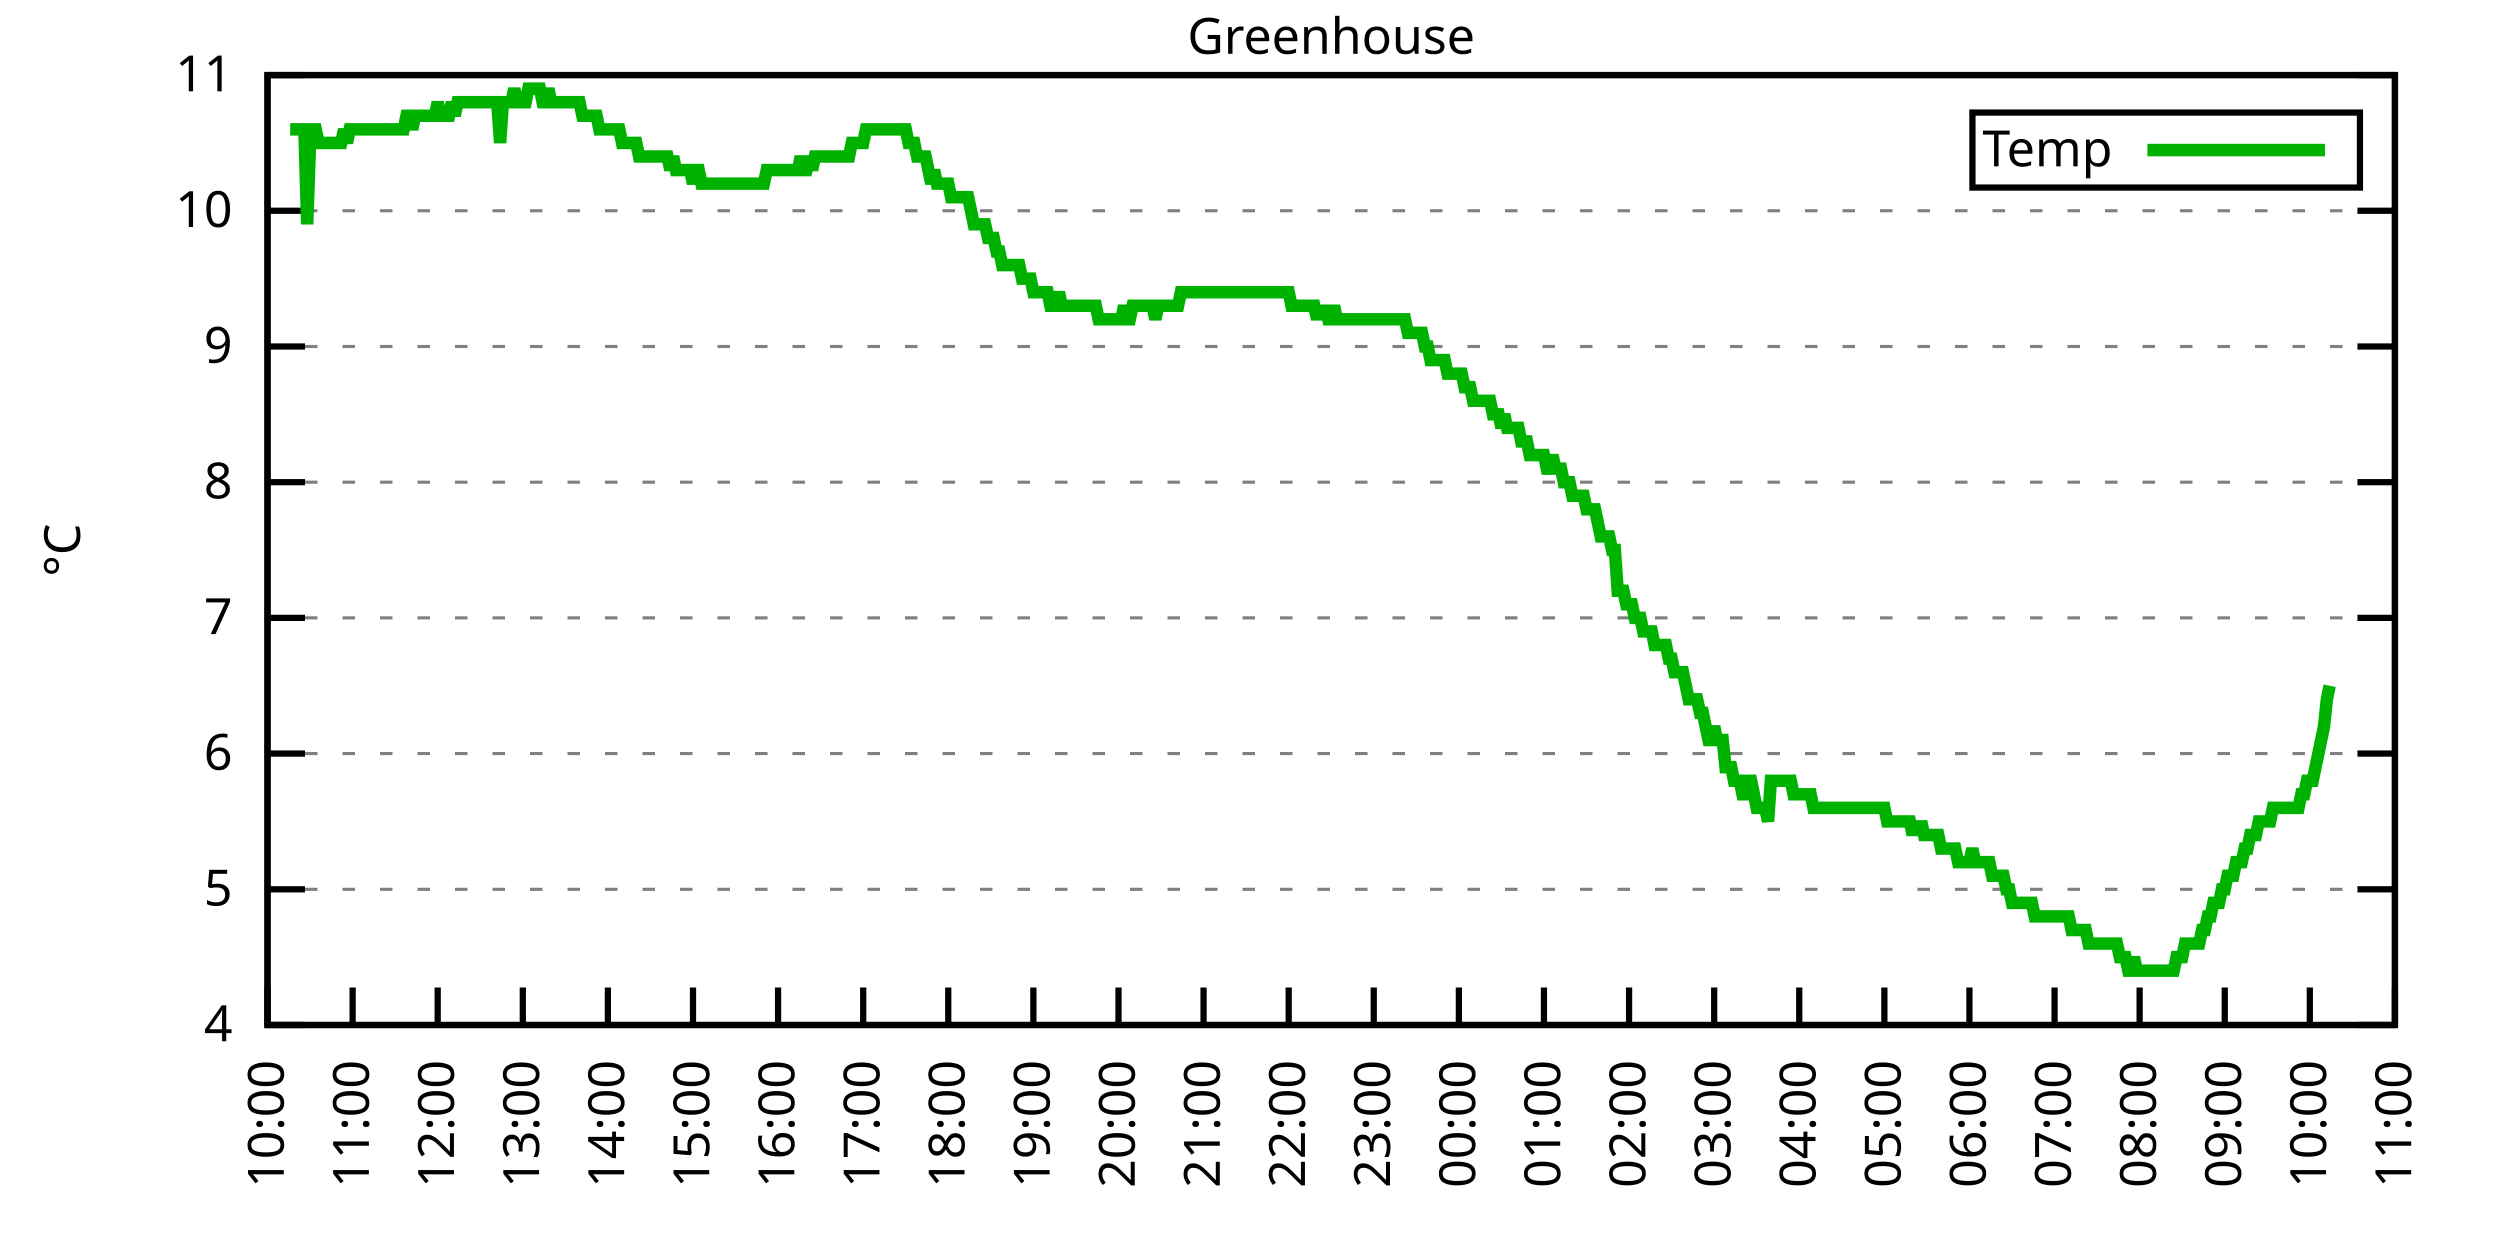
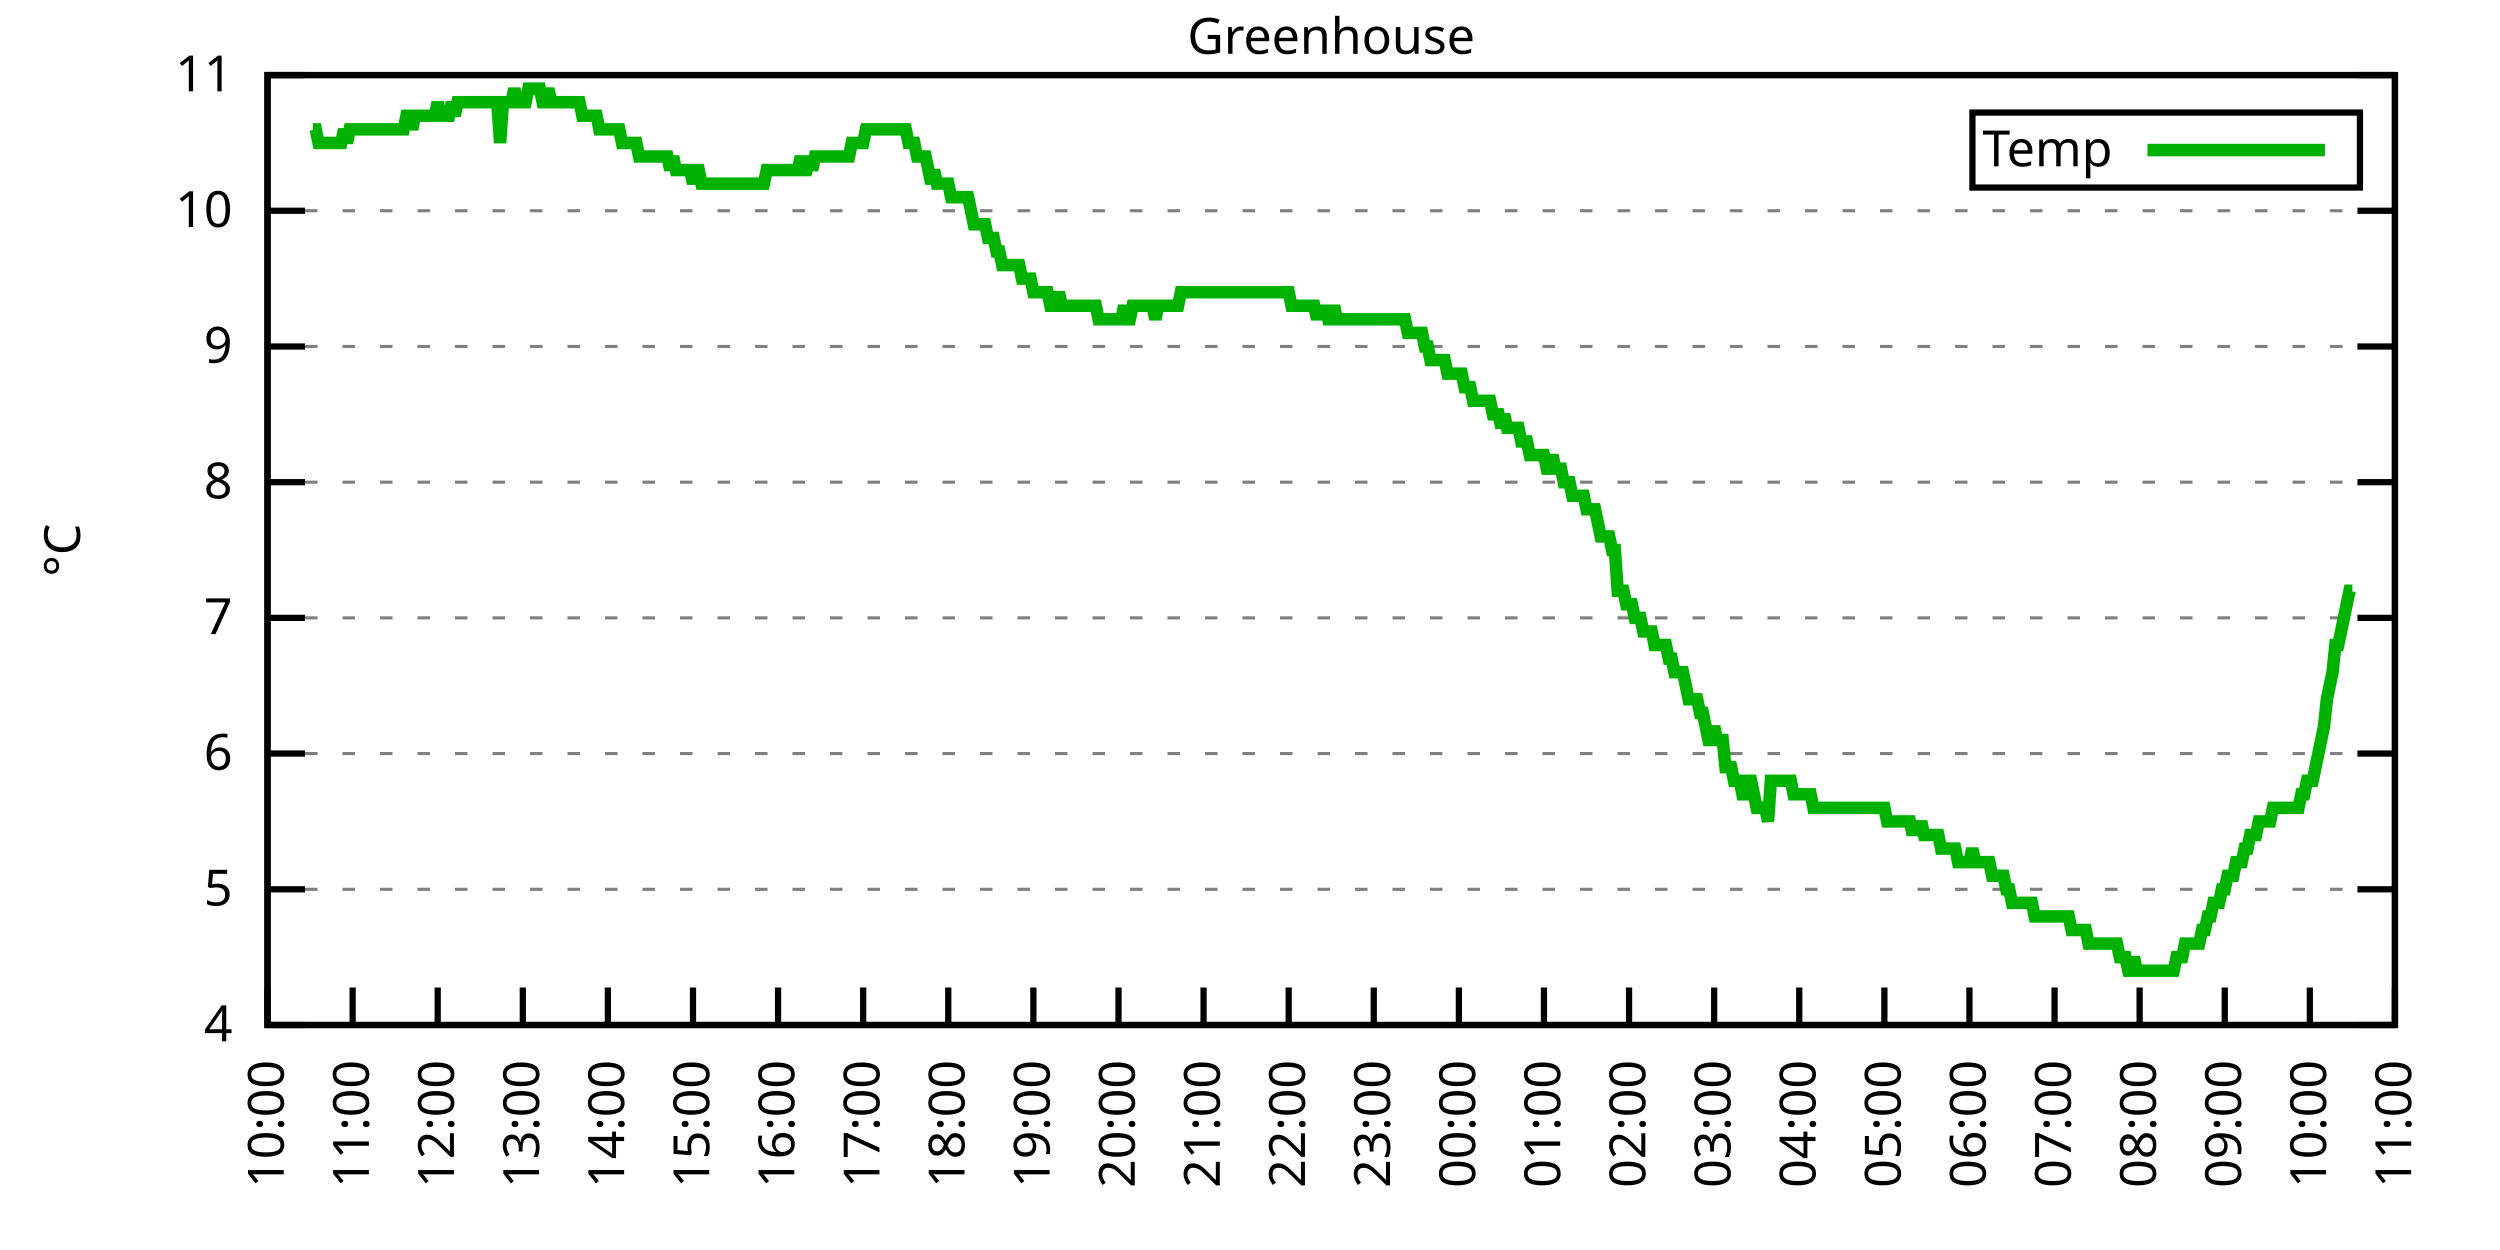
<svg xmlns="http://www.w3.org/2000/svg" xmlns:xlink="http://www.w3.org/1999/xlink" width="400" height="200" viewBox="0 0 400 200">
  <g id="gnuplot_canvas">
    <rect x="0" y="0" width="400" height="200" fill="none" />
    <defs>
      <circle id="gpDot" r="0.5" stroke-width="0.5" stroke="currentColor" />
      <path id="gpPt0" stroke-width="0.333" stroke="currentColor" d="M-1,0 h2 M0,-1 v2" />
      <path id="gpPt1" stroke-width="0.333" stroke="currentColor" d="M-1,-1 L1,1 M1,-1 L-1,1" />
      <path id="gpPt2" stroke-width="0.333" stroke="currentColor" d="M-1,0 L1,0 M0,-1 L0,1 M-1,-1 L1,1 M-1,1 L1,-1" />
      <rect id="gpPt3" stroke-width="0.333" stroke="currentColor" x="-1" y="-1" width="2" height="2" />
      <rect id="gpPt4" stroke-width="0.333" stroke="currentColor" fill="currentColor" x="-1" y="-1" width="2" height="2" />
      <circle id="gpPt5" stroke-width="0.333" stroke="currentColor" cx="0" cy="0" r="1" />
      <use xlink:href="#gpPt5" id="gpPt6" fill="currentColor" stroke="none" />
      <path id="gpPt7" stroke-width="0.333" stroke="currentColor" d="M0,-1.33 L-1.33,0.67 L1.33,0.67 z" />
      <use xlink:href="#gpPt7" id="gpPt8" fill="currentColor" stroke="none" />
      <use xlink:href="#gpPt7" id="gpPt9" stroke="currentColor" transform="rotate(180)" />
      <use xlink:href="#gpPt9" id="gpPt10" fill="currentColor" stroke="none" />
      <use xlink:href="#gpPt3" id="gpPt11" stroke="currentColor" transform="rotate(45)" />
      <use xlink:href="#gpPt11" id="gpPt12" fill="currentColor" stroke="none" />
      <path id="gpPt13" stroke-width="0.333" stroke="currentColor" d="M0,1.330 L1.265,0.411 L0.782,-1.067 L-0.782,-1.076 L-1.265,0.411 z" />
      <use xlink:href="#gpPt13" id="gpPt14" fill="currentColor" stroke="none" />
      <filter id="textbox" filterUnits="objectBoundingBox" x="0" y="0" height="1" width="1">
        <feFlood flood-color="white" flood-opacity="1" result="bgnd" />
        <feComposite in="SourceGraphic" in2="bgnd" operator="atop" />
      </filter>
      <filter id="greybox" filterUnits="objectBoundingBox" x="0" y="0" height="1" width="1">
        <feFlood flood-color="lightgrey" flood-opacity="1" result="grey" />
        <feComposite in="SourceGraphic" in2="grey" operator="atop" />
      </filter>
    </defs>
    <g fill="none" color="white" stroke="currentColor" stroke-width="1.00" stroke-linecap="butt" stroke-linejoin="miter">
</g>
    <g fill="none" color="black" stroke="currentColor" stroke-width="1.00" stroke-linecap="butt" stroke-linejoin="miter">
      <g stroke="none" shape-rendering="crispEdges">
        <polygon fill="rgb(255, 255, 255)" points="42.80,164.00 383.18,164.00 383.18,12.02 42.80,12.02 " />
      </g>
    </g>
    <g fill="none" color="black" stroke="currentColor" stroke-width="1.00" stroke-linecap="butt" stroke-linejoin="miter">
</g>
    <g fill="none" color="black" stroke="black" stroke-width="0.50" stroke-linecap="butt" stroke-linejoin="miter">
</g>
    <g fill="none" color="gray" stroke="currentColor" stroke-width="0.50" stroke-linecap="butt" stroke-linejoin="miter">
      <path stroke="gray" stroke-dasharray="2,4" class="gridline" d="M42.80,164.00 L383.19,164.00  " />
    </g>
    <g fill="none" color="gray" stroke="gray" stroke-width="1.00" stroke-linecap="butt" stroke-linejoin="miter">
</g>
    <g fill="none" color="black" stroke="currentColor" stroke-width="1.00" stroke-linecap="butt" stroke-linejoin="miter">
      <path stroke="black" d="M42.80,164.00 L48.80,164.00 M383.19,164.00 L377.19,164.00  " />
      <g transform="translate(37.20,166.60)" stroke="none" fill="black" font-family="Sans" font-size="8.00" text-anchor="end">
        <text>
          <tspan font-family="Sans"> 4</tspan>
        </text>
      </g>
    </g>
    <g fill="none" color="black" stroke="currentColor" stroke-width="1.00" stroke-linecap="butt" stroke-linejoin="miter">
</g>
    <g fill="none" color="black" stroke="black" stroke-width="0.50" stroke-linecap="butt" stroke-linejoin="miter">
</g>
    <g fill="none" color="gray" stroke="currentColor" stroke-width="0.50" stroke-linecap="butt" stroke-linejoin="miter">
      <path stroke="gray" stroke-dasharray="2,4" class="gridline" d="M42.80,142.29 L383.19,142.29  " />
    </g>
    <g fill="none" color="gray" stroke="gray" stroke-width="1.00" stroke-linecap="butt" stroke-linejoin="miter">
</g>
    <g fill="none" color="black" stroke="currentColor" stroke-width="1.00" stroke-linecap="butt" stroke-linejoin="miter">
      <path stroke="black" d="M42.80,142.29 L48.80,142.29 M383.19,142.29 L377.19,142.29  " />
      <g transform="translate(37.20,144.89)" stroke="none" fill="black" font-family="Sans" font-size="8.00" text-anchor="end">
        <text>
          <tspan font-family="Sans"> 5</tspan>
        </text>
      </g>
    </g>
    <g fill="none" color="black" stroke="currentColor" stroke-width="1.00" stroke-linecap="butt" stroke-linejoin="miter">
</g>
    <g fill="none" color="black" stroke="black" stroke-width="0.50" stroke-linecap="butt" stroke-linejoin="miter">
</g>
    <g fill="none" color="gray" stroke="currentColor" stroke-width="0.50" stroke-linecap="butt" stroke-linejoin="miter">
      <path stroke="gray" stroke-dasharray="2,4" class="gridline" d="M42.80,120.57 L383.19,120.57  " />
    </g>
    <g fill="none" color="gray" stroke="gray" stroke-width="1.00" stroke-linecap="butt" stroke-linejoin="miter">
</g>
    <g fill="none" color="black" stroke="currentColor" stroke-width="1.00" stroke-linecap="butt" stroke-linejoin="miter">
      <path stroke="black" d="M42.80,120.57 L48.80,120.57 M383.19,120.57 L377.19,120.57  " />
      <g transform="translate(37.20,123.17)" stroke="none" fill="black" font-family="Sans" font-size="8.00" text-anchor="end">
        <text>
          <tspan font-family="Sans"> 6</tspan>
        </text>
      </g>
    </g>
    <g fill="none" color="black" stroke="currentColor" stroke-width="1.00" stroke-linecap="butt" stroke-linejoin="miter">
</g>
    <g fill="none" color="black" stroke="black" stroke-width="0.50" stroke-linecap="butt" stroke-linejoin="miter">
</g>
    <g fill="none" color="gray" stroke="currentColor" stroke-width="0.50" stroke-linecap="butt" stroke-linejoin="miter">
      <path stroke="gray" stroke-dasharray="2,4" class="gridline" d="M42.80,98.86 L383.19,98.86  " />
    </g>
    <g fill="none" color="gray" stroke="gray" stroke-width="1.00" stroke-linecap="butt" stroke-linejoin="miter">
</g>
    <g fill="none" color="black" stroke="currentColor" stroke-width="1.00" stroke-linecap="butt" stroke-linejoin="miter">
      <path stroke="black" d="M42.80,98.86 L48.80,98.86 M383.19,98.86 L377.19,98.86  " />
      <g transform="translate(37.20,101.46)" stroke="none" fill="black" font-family="Sans" font-size="8.00" text-anchor="end">
        <text>
          <tspan font-family="Sans"> 7</tspan>
        </text>
      </g>
    </g>
    <g fill="none" color="black" stroke="currentColor" stroke-width="1.00" stroke-linecap="butt" stroke-linejoin="miter">
</g>
    <g fill="none" color="black" stroke="black" stroke-width="0.50" stroke-linecap="butt" stroke-linejoin="miter">
</g>
    <g fill="none" color="gray" stroke="currentColor" stroke-width="0.50" stroke-linecap="butt" stroke-linejoin="miter">
      <path stroke="gray" stroke-dasharray="2,4" class="gridline" d="M42.80,77.15 L383.19,77.15  " />
    </g>
    <g fill="none" color="gray" stroke="gray" stroke-width="1.00" stroke-linecap="butt" stroke-linejoin="miter">
</g>
    <g fill="none" color="black" stroke="currentColor" stroke-width="1.00" stroke-linecap="butt" stroke-linejoin="miter">
      <path stroke="black" d="M42.80,77.15 L48.80,77.15 M383.19,77.15 L377.19,77.15  " />
      <g transform="translate(37.20,79.75)" stroke="none" fill="black" font-family="Sans" font-size="8.00" text-anchor="end">
        <text>
          <tspan font-family="Sans"> 8</tspan>
        </text>
      </g>
    </g>
    <g fill="none" color="black" stroke="currentColor" stroke-width="1.00" stroke-linecap="butt" stroke-linejoin="miter">
</g>
    <g fill="none" color="black" stroke="black" stroke-width="0.50" stroke-linecap="butt" stroke-linejoin="miter">
</g>
    <g fill="none" color="gray" stroke="currentColor" stroke-width="0.50" stroke-linecap="butt" stroke-linejoin="miter">
      <path stroke="gray" stroke-dasharray="2,4" class="gridline" d="M42.80,55.44 L383.19,55.44  " />
    </g>
    <g fill="none" color="gray" stroke="gray" stroke-width="1.00" stroke-linecap="butt" stroke-linejoin="miter">
</g>
    <g fill="none" color="black" stroke="currentColor" stroke-width="1.00" stroke-linecap="butt" stroke-linejoin="miter">
      <path stroke="black" d="M42.80,55.44 L48.80,55.44 M383.19,55.44 L377.19,55.44  " />
      <g transform="translate(37.20,58.04)" stroke="none" fill="black" font-family="Sans" font-size="8.00" text-anchor="end">
        <text>
          <tspan font-family="Sans"> 9</tspan>
        </text>
      </g>
    </g>
    <g fill="none" color="black" stroke="currentColor" stroke-width="1.00" stroke-linecap="butt" stroke-linejoin="miter">
</g>
    <g fill="none" color="black" stroke="black" stroke-width="0.50" stroke-linecap="butt" stroke-linejoin="miter">
</g>
    <g fill="none" color="gray" stroke="currentColor" stroke-width="0.50" stroke-linecap="butt" stroke-linejoin="miter">
      <path stroke="gray" stroke-dasharray="2,4" class="gridline" d="M42.80,33.72 L383.19,33.72  " />
    </g>
    <g fill="none" color="gray" stroke="gray" stroke-width="1.00" stroke-linecap="butt" stroke-linejoin="miter">
</g>
    <g fill="none" color="black" stroke="currentColor" stroke-width="1.00" stroke-linecap="butt" stroke-linejoin="miter">
      <path stroke="black" d="M42.80,33.72 L48.80,33.72 M383.19,33.72 L377.19,33.72  " />
      <g transform="translate(37.20,36.32)" stroke="none" fill="black" font-family="Sans" font-size="8.00" text-anchor="end">
        <text>
          <tspan font-family="Sans"> 10</tspan>
        </text>
      </g>
    </g>
    <g fill="none" color="black" stroke="currentColor" stroke-width="1.00" stroke-linecap="butt" stroke-linejoin="miter">
</g>
    <g fill="none" color="black" stroke="black" stroke-width="0.50" stroke-linecap="butt" stroke-linejoin="miter">
</g>
    <g fill="none" color="gray" stroke="currentColor" stroke-width="0.50" stroke-linecap="butt" stroke-linejoin="miter">
      <path stroke="gray" stroke-dasharray="2,4" class="gridline" d="M42.80,12.01 L383.19,12.01  " />
    </g>
    <g fill="none" color="gray" stroke="gray" stroke-width="1.00" stroke-linecap="butt" stroke-linejoin="miter">
</g>
    <g fill="none" color="black" stroke="currentColor" stroke-width="1.00" stroke-linecap="butt" stroke-linejoin="miter">
      <path stroke="black" d="M42.80,12.01 L48.80,12.01 M383.19,12.01 L377.19,12.01  " />
      <g transform="translate(37.20,14.61)" stroke="none" fill="black" font-family="Sans" font-size="8.00" text-anchor="end">
        <text>
          <tspan font-family="Sans"> 11</tspan>
        </text>
      </g>
    </g>
    <g fill="none" color="black" stroke="currentColor" stroke-width="1.00" stroke-linecap="butt" stroke-linejoin="miter">
      <path stroke="black" d="M42.80,164.00 L42.80,158.00  " />
      <g transform="translate(45.40,169.60) rotate(270.00)" stroke="none" fill="black" font-family="Sans" font-size="8.00" text-anchor="end">
        <text>
          <tspan font-family="Sans">10:00</tspan>
        </text>
      </g>
    </g>
    <g fill="none" color="black" stroke="currentColor" stroke-width="1.00" stroke-linecap="butt" stroke-linejoin="miter">
      <path stroke="black" d="M56.42,164.00 L56.42,158.00  " />
      <g transform="translate(59.02,169.60) rotate(270.00)" stroke="none" fill="black" font-family="Sans" font-size="8.00" text-anchor="end">
        <text>
          <tspan font-family="Sans">11:00</tspan>
        </text>
      </g>
    </g>
    <g fill="none" color="black" stroke="currentColor" stroke-width="1.00" stroke-linecap="butt" stroke-linejoin="miter">
      <path stroke="black" d="M70.03,164.00 L70.03,158.00  " />
      <g transform="translate(72.63,169.60) rotate(270.00)" stroke="none" fill="black" font-family="Sans" font-size="8.00" text-anchor="end">
        <text>
          <tspan font-family="Sans">12:00</tspan>
        </text>
      </g>
    </g>
    <g fill="none" color="black" stroke="currentColor" stroke-width="1.00" stroke-linecap="butt" stroke-linejoin="miter">
      <path stroke="black" d="M83.65,164.00 L83.65,158.00  " />
      <g transform="translate(86.25,169.60) rotate(270.00)" stroke="none" fill="black" font-family="Sans" font-size="8.00" text-anchor="end">
        <text>
          <tspan font-family="Sans">13:00</tspan>
        </text>
      </g>
    </g>
    <g fill="none" color="black" stroke="currentColor" stroke-width="1.00" stroke-linecap="butt" stroke-linejoin="miter">
      <path stroke="black" d="M97.26,164.00 L97.26,158.00  " />
      <g transform="translate(99.86,169.60) rotate(270.00)" stroke="none" fill="black" font-family="Sans" font-size="8.00" text-anchor="end">
        <text>
          <tspan font-family="Sans">14:00</tspan>
        </text>
      </g>
    </g>
    <g fill="none" color="black" stroke="currentColor" stroke-width="1.00" stroke-linecap="butt" stroke-linejoin="miter">
      <path stroke="black" d="M110.88,164.00 L110.88,158.00  " />
      <g transform="translate(113.48,169.60) rotate(270.00)" stroke="none" fill="black" font-family="Sans" font-size="8.00" text-anchor="end">
        <text>
          <tspan font-family="Sans">15:00</tspan>
        </text>
      </g>
    </g>
    <g fill="none" color="black" stroke="currentColor" stroke-width="1.00" stroke-linecap="butt" stroke-linejoin="miter">
      <path stroke="black" d="M124.49,164.00 L124.49,158.00  " />
      <g transform="translate(127.09,169.60) rotate(270.00)" stroke="none" fill="black" font-family="Sans" font-size="8.00" text-anchor="end">
        <text>
          <tspan font-family="Sans">16:00</tspan>
        </text>
      </g>
    </g>
    <g fill="none" color="black" stroke="currentColor" stroke-width="1.00" stroke-linecap="butt" stroke-linejoin="miter">
      <path stroke="black" d="M138.11,164.00 L138.11,158.00  " />
      <g transform="translate(140.71,169.60) rotate(270.00)" stroke="none" fill="black" font-family="Sans" font-size="8.00" text-anchor="end">
        <text>
          <tspan font-family="Sans">17:00</tspan>
        </text>
      </g>
    </g>
    <g fill="none" color="black" stroke="currentColor" stroke-width="1.00" stroke-linecap="butt" stroke-linejoin="miter">
      <path stroke="black" d="M151.72,164.00 L151.72,158.00  " />
      <g transform="translate(154.32,169.60) rotate(270.00)" stroke="none" fill="black" font-family="Sans" font-size="8.00" text-anchor="end">
        <text>
          <tspan font-family="Sans">18:00</tspan>
        </text>
      </g>
    </g>
    <g fill="none" color="black" stroke="currentColor" stroke-width="1.00" stroke-linecap="butt" stroke-linejoin="miter">
      <path stroke="black" d="M165.34,164.00 L165.34,158.00  " />
      <g transform="translate(167.94,169.60) rotate(270.00)" stroke="none" fill="black" font-family="Sans" font-size="8.00" text-anchor="end">
        <text>
          <tspan font-family="Sans">19:00</tspan>
        </text>
      </g>
    </g>
    <g fill="none" color="black" stroke="currentColor" stroke-width="1.00" stroke-linecap="butt" stroke-linejoin="miter">
      <path stroke="black" d="M178.96,164.00 L178.96,158.00  " />
      <g transform="translate(181.56,169.60) rotate(270.00)" stroke="none" fill="black" font-family="Sans" font-size="8.00" text-anchor="end">
        <text>
          <tspan font-family="Sans">20:00</tspan>
        </text>
      </g>
    </g>
    <g fill="none" color="black" stroke="currentColor" stroke-width="1.00" stroke-linecap="butt" stroke-linejoin="miter">
      <path stroke="black" d="M192.57,164.00 L192.57,158.00  " />
      <g transform="translate(195.17,169.60) rotate(270.00)" stroke="none" fill="black" font-family="Sans" font-size="8.00" text-anchor="end">
        <text>
          <tspan font-family="Sans">21:00</tspan>
        </text>
      </g>
    </g>
    <g fill="none" color="black" stroke="currentColor" stroke-width="1.00" stroke-linecap="butt" stroke-linejoin="miter">
      <path stroke="black" d="M206.19,164.00 L206.19,158.00  " />
      <g transform="translate(208.79,169.60) rotate(270.00)" stroke="none" fill="black" font-family="Sans" font-size="8.00" text-anchor="end">
        <text>
          <tspan font-family="Sans">22:00</tspan>
        </text>
      </g>
    </g>
    <g fill="none" color="black" stroke="currentColor" stroke-width="1.00" stroke-linecap="butt" stroke-linejoin="miter">
      <path stroke="black" d="M219.80,164.00 L219.80,158.00  " />
      <g transform="translate(222.40,169.60) rotate(270.00)" stroke="none" fill="black" font-family="Sans" font-size="8.00" text-anchor="end">
        <text>
          <tspan font-family="Sans">23:00</tspan>
        </text>
      </g>
    </g>
    <g fill="none" color="black" stroke="currentColor" stroke-width="1.00" stroke-linecap="butt" stroke-linejoin="miter">
      <path stroke="black" d="M233.42,164.00 L233.42,158.00  " />
      <g transform="translate(236.02,169.60) rotate(270.00)" stroke="none" fill="black" font-family="Sans" font-size="8.00" text-anchor="end">
        <text>
          <tspan font-family="Sans">00:00</tspan>
        </text>
      </g>
    </g>
    <g fill="none" color="black" stroke="currentColor" stroke-width="1.00" stroke-linecap="butt" stroke-linejoin="miter">
      <path stroke="black" d="M247.03,164.00 L247.03,158.00  " />
      <g transform="translate(249.63,169.60) rotate(270.00)" stroke="none" fill="black" font-family="Sans" font-size="8.00" text-anchor="end">
        <text>
          <tspan font-family="Sans">01:00</tspan>
        </text>
      </g>
    </g>
    <g fill="none" color="black" stroke="currentColor" stroke-width="1.00" stroke-linecap="butt" stroke-linejoin="miter">
      <path stroke="black" d="M260.65,164.00 L260.65,158.00  " />
      <g transform="translate(263.25,169.60) rotate(270.00)" stroke="none" fill="black" font-family="Sans" font-size="8.00" text-anchor="end">
        <text>
          <tspan font-family="Sans">02:00</tspan>
        </text>
      </g>
    </g>
    <g fill="none" color="black" stroke="currentColor" stroke-width="1.00" stroke-linecap="butt" stroke-linejoin="miter">
      <path stroke="black" d="M274.27,164.00 L274.27,158.00  " />
      <g transform="translate(276.87,169.60) rotate(270.00)" stroke="none" fill="black" font-family="Sans" font-size="8.00" text-anchor="end">
        <text>
          <tspan font-family="Sans">03:00</tspan>
        </text>
      </g>
    </g>
    <g fill="none" color="black" stroke="currentColor" stroke-width="1.00" stroke-linecap="butt" stroke-linejoin="miter">
      <path stroke="black" d="M287.88,164.00 L287.88,158.00  " />
      <g transform="translate(290.48,169.60) rotate(270.00)" stroke="none" fill="black" font-family="Sans" font-size="8.00" text-anchor="end">
        <text>
          <tspan font-family="Sans">04:00</tspan>
        </text>
      </g>
    </g>
    <g fill="none" color="black" stroke="currentColor" stroke-width="1.00" stroke-linecap="butt" stroke-linejoin="miter">
      <path stroke="black" d="M301.50,164.00 L301.50,158.00  " />
      <g transform="translate(304.10,169.60) rotate(270.00)" stroke="none" fill="black" font-family="Sans" font-size="8.00" text-anchor="end">
        <text>
          <tspan font-family="Sans">05:00</tspan>
        </text>
      </g>
    </g>
    <g fill="none" color="black" stroke="currentColor" stroke-width="1.00" stroke-linecap="butt" stroke-linejoin="miter">
      <path stroke="black" d="M315.11,164.00 L315.11,158.00  " />
      <g transform="translate(317.71,169.60) rotate(270.00)" stroke="none" fill="black" font-family="Sans" font-size="8.00" text-anchor="end">
        <text>
          <tspan font-family="Sans">06:00</tspan>
        </text>
      </g>
    </g>
    <g fill="none" color="black" stroke="currentColor" stroke-width="1.00" stroke-linecap="butt" stroke-linejoin="miter">
      <path stroke="black" d="M328.73,164.00 L328.73,158.00  " />
      <g transform="translate(331.33,169.60) rotate(270.00)" stroke="none" fill="black" font-family="Sans" font-size="8.00" text-anchor="end">
        <text>
          <tspan font-family="Sans">07:00</tspan>
        </text>
      </g>
    </g>
    <g fill="none" color="black" stroke="currentColor" stroke-width="1.00" stroke-linecap="butt" stroke-linejoin="miter">
      <path stroke="black" d="M342.34,164.00 L342.34,158.00  " />
      <g transform="translate(344.94,169.60) rotate(270.00)" stroke="none" fill="black" font-family="Sans" font-size="8.00" text-anchor="end">
        <text>
          <tspan font-family="Sans">08:00</tspan>
        </text>
      </g>
    </g>
    <g fill="none" color="black" stroke="currentColor" stroke-width="1.00" stroke-linecap="butt" stroke-linejoin="miter">
      <path stroke="black" d="M355.96,164.00 L355.96,158.00  " />
      <g transform="translate(358.56,169.60) rotate(270.00)" stroke="none" fill="black" font-family="Sans" font-size="8.00" text-anchor="end">
        <text>
          <tspan font-family="Sans">09:00</tspan>
        </text>
      </g>
    </g>
    <g fill="none" color="black" stroke="currentColor" stroke-width="1.00" stroke-linecap="butt" stroke-linejoin="miter">
      <path stroke="black" d="M369.57,164.00 L369.57,158.00  " />
      <g transform="translate(372.17,169.60) rotate(270.00)" stroke="none" fill="black" font-family="Sans" font-size="8.00" text-anchor="end">
        <text>
          <tspan font-family="Sans">10:00</tspan>
        </text>
      </g>
    </g>
    <g fill="none" color="black" stroke="currentColor" stroke-width="1.00" stroke-linecap="butt" stroke-linejoin="miter">
      <path stroke="black" d="M383.19,164.00 L383.19,158.00  " />
      <g transform="translate(385.79,169.60) rotate(270.00)" stroke="none" fill="black" font-family="Sans" font-size="8.00" text-anchor="end">
        <text>
          <tspan font-family="Sans">11:00</tspan>
        </text>
      </g>
    </g>
    <g fill="none" color="black" stroke="currentColor" stroke-width="1.00" stroke-linecap="butt" stroke-linejoin="miter">
</g>
    <g fill="none" color="black" stroke="currentColor" stroke-width="1.00" stroke-linecap="butt" stroke-linejoin="miter">
      <path stroke="black" d="M42.80,12.01 L42.80,164.00 L383.19,164.00 L383.19,12.01 L42.80,12.01 Z  " />
    </g>
    <g fill="none" color="black" stroke="currentColor" stroke-width="1.00" stroke-linecap="butt" stroke-linejoin="miter">
</g>
    <g fill="none" color="black" stroke="currentColor" stroke-width="1.00" stroke-linecap="butt" stroke-linejoin="miter">
      <path stroke="black" d="M315.59,30.01 L315.59,18.01 L377.59,18.01 L377.59,30.01 L315.59,30.01 Z  " />
    </g>
    <g id="Greenhouse_plot_1">
      <g fill="none" color="white" stroke="black" stroke-width="2.00" stroke-linecap="butt" stroke-linejoin="miter">
</g>
      <g fill="none" color="black" stroke="currentColor" stroke-width="2.00" stroke-linecap="butt" stroke-linejoin="miter">
        <g transform="translate(337.99,26.61)" stroke="none" fill="black" font-family="Sans" font-size="8.00" text-anchor="end">
          <text>
            <tspan font-family="Sans">Temp</tspan>
          </text>
        </g>
      </g>
      <g fill="none" color="black" stroke="currentColor" stroke-width="2.00" stroke-linecap="butt" stroke-linejoin="miter">
-         <path stroke="rgb(  0, 178,   0)" d="M343.59,24.01 L371.99,24.01 M46.43,20.70 L46.88,20.70 L47.34,20.70 L47.79,20.70 L48.25,20.70 L48.70,20.70   L49.15,35.89 L49.61,22.87 L50.06,20.70 L50.52,20.70 L50.97,22.87 L51.42,22.87 L51.88,22.87 L52.33,22.87   L52.78,22.87 L53.24,22.87 L53.69,22.87 L54.15,22.87 L54.60,22.87 L55.05,20.70 L55.51,22.87 L55.96,20.70   L56.42,20.70 L56.87,20.70 L57.32,20.70 L57.78,20.70 L58.23,20.70 L58.68,20.70 L59.14,20.70 L59.59,20.70   L60.05,20.70 L60.50,20.70 L60.95,20.70 L61.41,20.70 L61.86,20.70 L62.32,20.70 L62.77,20.70 L63.22,20.70   L63.68,20.70 L64.13,20.70 L64.58,20.70 L65.04,18.52 L65.49,18.52 L65.95,20.70 L66.40,18.52 L66.85,18.52   L67.31,18.52 L67.76,18.52 L68.22,18.52 L68.67,18.52 L69.12,18.52 L69.58,18.52 L70.03,16.35 L70.49,18.52   L70.94,18.52 L71.39,18.52 L71.85,18.52 L72.30,16.35 L72.75,18.52 L73.21,16.35 L73.66,16.35 L74.12,16.35   L74.57,16.35 L75.02,16.35 L75.48,16.35 L75.93,16.35 L76.39,16.35 L76.84,16.35 L77.29,16.35 L77.75,16.35   L78.20,16.35 L78.65,16.35 L79.11,16.35 L79.56,16.35 L80.02,22.87 L80.47,16.35 L80.92,16.35 L81.38,16.35   L81.83,16.35 L82.29,14.18 L82.74,16.35 L83.19,16.35 L83.65,16.35 L84.10,16.35 L84.55,14.18 L85.01,14.18   L85.46,14.18 L85.92,14.18 L86.37,14.18 L86.82,16.35 L87.28,16.35 L87.73,14.18 L88.19,16.35 L88.64,16.35   L89.09,16.35 L89.55,16.35 L90.00,16.35 L90.45,16.35 L90.91,16.35 L91.36,16.35 L91.82,16.35 L92.27,16.35   L92.72,16.35 L93.18,18.52 L93.63,18.52 L94.09,18.52 L94.54,18.52 L94.99,18.52 L95.45,18.52 L95.90,20.70   L96.35,20.70 L96.81,20.70 L97.26,20.70 L97.72,20.70 L98.17,20.70 L98.62,20.70 L99.08,20.70 L99.53,22.87   L99.99,22.87 L100.44,22.87 L100.89,22.87 L101.35,22.87 L101.80,22.87 L102.25,25.04 L102.71,25.04 L103.16,25.04   L103.62,25.04 L104.07,25.04 L104.52,25.04 L104.98,25.04 L105.43,25.04 L105.89,25.04 L106.34,25.04 L106.79,25.04   L107.25,27.21 L107.70,25.04 L108.15,27.21 L108.61,27.21 L109.06,27.21 L109.52,27.21 L109.97,27.21 L110.42,27.21   L110.88,29.38 L111.33,27.21 L111.79,27.21 L112.24,29.38 L112.69,29.38 L113.15,29.38 L113.60,29.38 L114.05,29.38   L114.51,29.38 L114.96,29.38 L115.42,29.38 L115.87,29.38 L116.32,29.38 L116.78,29.38 L117.23,29.38 L117.69,29.38   L118.14,29.38 L118.59,29.38 L119.05,29.38 L119.50,29.38 L119.96,29.38 L120.41,29.38 L120.86,29.38 L121.32,29.38   L121.77,29.38 L122.22,29.38 L122.68,27.21 L123.13,27.21 L123.59,27.21 L124.04,27.21 L124.49,27.21 L124.95,27.21   L125.40,27.21 L125.86,27.21 L126.31,27.21 L126.76,27.21 L127.22,27.21 L127.67,27.21 L128.12,25.04 L128.58,27.21   L129.03,27.21 L129.49,25.04 L129.94,27.21 L130.39,25.04 L130.85,25.04 L131.30,25.04 L131.76,25.04 L132.21,25.04   L132.66,25.04 L133.12,25.04 L133.57,25.04 L134.02,25.04 L134.48,25.04 L134.93,25.04 L135.39,25.04 L135.84,25.04   L136.29,22.87 L136.75,22.87 L137.20,22.87 L137.66,22.87 L138.11,22.87 L138.56,20.70 L139.02,20.70 L139.47,20.70   L139.92,20.70 L140.38,20.70 L140.83,20.70 L141.29,20.70 L141.74,20.70 L142.19,20.70 L142.65,20.70 L143.10,20.70   L143.56,20.70 L144.01,20.70 L144.46,20.70 L144.92,20.70 L145.37,22.87 L145.82,22.87 L146.28,22.87 L146.73,25.04   L147.19,25.04 L147.64,25.04 L148.09,25.04 L148.55,27.21 L149.00,29.38 L149.46,27.21 L149.91,29.38 L150.36,29.38   L150.82,29.38 L151.27,29.38 L151.72,29.38 L152.18,31.55 L152.63,31.55 L153.09,31.55 L153.54,31.55 L153.99,31.55   L154.45,31.55 L154.90,31.55 L155.36,33.72 L155.81,35.89 L156.26,35.89 L156.72,35.89 L157.17,35.89 L157.62,35.89   L158.08,38.07 L158.53,38.07 L158.99,38.07 L159.44,40.24 L159.89,40.24 L160.35,42.41 L160.80,42.41 L161.26,42.41   L161.71,42.41 L162.16,42.41 L162.62,42.41 L163.07,42.41 L163.52,44.58 L163.98,44.58 L164.43,44.58 L164.89,44.58   L165.34,46.75 L165.79,46.75 L166.25,46.75 L166.70,46.75 L167.16,46.75 L167.61,46.75 L168.06,48.92 L168.52,48.92   L168.97,48.92 L169.43,46.75 L169.88,48.92 L170.33,48.92 L170.79,48.92 L171.24,48.92 L171.69,48.92 L172.15,48.92   L172.60,48.92 L173.06,48.92 L173.51,48.92 L173.96,48.92 L174.42,48.92 L174.87,48.92 L175.33,48.92 L175.78,51.09   L176.23,51.09 L176.69,51.09 L177.14,51.09 L177.59,51.09 L178.05,51.09 L178.50,51.09 L178.96,51.09 L179.41,51.09   L179.86,48.92 L180.32,51.09 L180.77,51.09 L181.23,48.92 L181.68,48.92 L182.13,48.92 L182.59,48.92 L183.04,48.92   L183.49,48.92 L183.95,48.92 L184.40,48.92 L184.86,51.09 L185.31,48.92 L185.76,48.92 L186.22,48.92 L186.67,48.92   L187.13,48.92 L187.58,48.92 L188.03,48.92 L188.49,48.92 L188.94,46.75 L189.39,46.75 L189.85,46.75 L190.30,46.75   L190.76,46.75 L191.21,46.75 L191.66,46.75 L192.12,46.75 L192.57,46.75 L193.03,46.75 L193.48,46.75 L193.93,46.75   L194.39,46.75 L194.84,46.75 L195.29,46.75 L195.75,46.75 L196.20,46.75 L196.66,46.75 L197.11,46.75 L197.56,46.75   L198.02,46.75 L198.47,46.75 L198.93,46.75 L199.38,46.75 L199.83,46.75 L200.29,46.75 L200.74,46.75 L201.19,46.75   L201.65,46.75 L202.10,46.75 L202.56,46.75 L203.01,46.75 L203.46,46.75 L203.92,46.75 L204.37,46.75 L204.83,46.75   L205.28,46.75 L205.73,46.75 L206.19,46.75 L206.64,48.92 L207.09,48.92 L207.55,48.92 L208.00,48.92 L208.46,48.92   L208.91,48.92 L209.36,48.92 L209.82,48.92 L210.27,48.92 L210.73,51.09 L211.18,48.92 L211.63,51.09 L212.09,48.92   L212.54,51.09 L213.00,51.09 L213.45,48.92 L213.90,51.09 L214.36,51.09 L214.81,51.09 L215.26,51.09 L215.72,51.09   L216.17,51.09 L216.63,51.09 L217.08,51.09 L217.53,51.09 L217.99,51.09 L218.44,51.09 L218.90,51.09 L219.35,51.09   L219.80,51.09 L220.26,51.09 L220.71,51.09 L221.16,51.09 L221.62,51.09 L222.07,51.09 L222.53,51.09 L222.98,51.09   L223.43,51.09 L223.89,51.09 L224.34,51.09 L224.80,51.09 L225.25,53.26 L225.70,53.26 L226.16,53.26 L226.61,53.26   L227.06,53.26 L227.52,53.26 L227.97,55.44 L228.43,55.44 L228.88,57.61 L229.33,57.61 L229.79,57.61 L230.24,57.61   L230.70,57.61 L231.15,57.61 L231.60,59.78 L232.06,59.78 L232.51,59.78 L232.96,59.78 L233.42,59.78 L233.87,59.78   L234.33,61.95 L234.78,61.95 L235.23,61.95 L235.69,64.12 L236.14,64.12 L236.60,64.12 L237.05,64.12 L237.50,64.12   L237.96,64.12 L238.41,64.12 L238.86,66.29 L239.32,66.29 L239.77,66.29 L240.23,68.46 L240.68,66.29 L241.13,68.46   L241.59,68.46 L242.04,68.46 L242.50,68.46 L242.95,68.46 L243.40,70.63 L243.86,70.63 L244.31,70.63 L244.76,72.81   L245.22,72.81 L245.67,72.81 L246.13,72.81 L246.58,72.81 L247.03,72.81 L247.49,74.98 L247.94,74.98 L248.40,72.81   L248.85,74.98 L249.30,74.98 L249.76,74.98 L250.21,77.15 L250.66,77.15 L251.12,77.15 L251.57,79.32 L252.03,79.32   L252.48,79.32 L252.93,79.32 L253.39,79.32 L253.84,81.49 L254.30,81.49 L254.75,81.49 L255.20,81.49 L255.66,83.66   L256.11,85.83 L256.56,85.83 L257.02,85.83 L257.47,85.83 L257.93,88.00 L258.38,88.00 L258.83,94.52 L259.29,94.52   L259.74,94.52 L260.20,96.69 L260.65,96.69 L261.10,96.69 L261.56,98.86 L262.01,98.86 L262.47,98.86 L262.92,101.03   L263.37,101.03 L263.83,101.03 L264.28,101.03 L264.73,103.20 L265.19,103.20 L265.64,103.20 L266.10,103.20 L266.55,103.20   L267.00,105.38 L267.46,105.38 L267.91,107.55 L268.37,107.55 L268.82,107.55 L269.27,107.55 L269.73,109.72 L270.18,111.89   L270.63,111.89 L271.09,111.89 L271.54,111.89 L272.00,114.06 L272.45,114.06 L272.90,116.23 L273.36,118.40 L273.81,118.40   L274.27,116.23 L274.72,118.40 L275.17,118.40 L275.63,118.40 L276.08,122.75 L276.53,122.75 L276.99,122.75 L277.44,124.92   L277.90,124.92 L278.35,124.92 L278.80,127.09 L279.26,127.09 L279.71,124.92 L280.17,124.92 L280.62,127.09 L281.07,129.26   L281.53,129.26 L281.98,129.26 L282.43,129.26 L282.89,131.43 L283.34,124.92 L283.80,124.92 L284.25,124.92 L284.70,124.92   L285.16,124.92 L285.61,124.92 L286.07,124.92 L286.52,124.92 L286.97,127.09 L287.43,127.09 L287.88,127.09 L288.33,127.09   L288.79,127.09 L289.24,127.09 L289.70,127.09 L290.15,129.26 L290.60,129.26 L291.06,129.26 L291.51,129.26 L291.97,129.26   L292.42,129.26 L292.87,129.26 L293.33,129.26 L293.78,129.26 L294.23,129.26 L294.69,129.26 L295.14,129.26 L295.60,129.26   L296.05,129.26 L296.50,129.26 L296.96,129.26 L297.41,129.26 L297.87,129.26 L298.32,129.26 L298.77,129.26 L299.23,129.26   L299.68,129.26 L300.13,129.26 L300.59,129.26 L301.04,129.26 L301.50,129.26 L301.95,131.43 L302.40,131.43 L302.86,131.43   L303.31,131.43 L303.77,131.43 L304.22,131.43 L304.67,131.43 L305.13,131.43 L305.58,131.43 L306.03,133.60 L306.49,131.43   L306.94,133.60 L307.40,131.43 L307.85,133.60 L308.30,133.60 L308.76,133.60 L309.21,133.60 L309.67,133.60 L310.12,133.60   L310.57,135.77 L311.03,135.77 L311.48,135.77 L311.94,135.77 L312.39,135.77 L312.84,135.77 L313.30,137.94 L313.75,137.94   L314.20,137.94 L314.66,137.94 L315.11,137.94 L315.57,135.77 L316.02,137.94 L316.47,137.94 L316.93,137.94 L317.38,137.94   L317.84,137.94 L318.29,137.94 L318.74,140.12 L319.20,140.12 L319.65,140.12 L320.10,140.12 L320.56,140.12 L321.01,142.29   L321.47,142.29 L321.92,144.46 L322.37,144.46 L322.83,144.46 L323.28,144.46 L323.74,144.46 L324.19,144.46 L324.64,144.46   L325.10,144.46 L325.55,146.63 L326.00,146.63 L326.46,146.63 L326.91,146.63 L327.37,146.63 L327.82,146.63 L328.27,146.63   L328.73,146.63 L329.18,146.63 L329.64,146.63 L330.09,146.63 L330.54,146.63 L331.00,146.63 L331.45,148.80 L331.90,148.80   L332.36,148.80 L332.81,148.80 L333.27,148.80 L333.72,148.80 L334.17,150.97 L334.63,150.97 L335.08,150.97 L335.54,150.97   L335.99,150.97 L336.44,150.97 L336.90,150.97 L337.35,150.97 L337.80,150.97 L338.26,150.97 L338.71,150.97 L339.17,153.14   L339.62,153.14 L340.07,153.14 L340.53,155.31 L340.98,155.31 L341.44,153.14 L341.89,155.31 L342.34,155.31 L342.80,155.31   L343.25,155.31 L343.70,155.31 L344.16,155.31 L344.61,155.31 L345.07,155.31 L345.52,155.31 L345.97,155.31 L346.43,155.31   L346.88,155.31 L347.34,155.31 L347.79,155.31 L348.24,153.14 L348.70,153.14 L349.15,153.14 L349.60,150.97 L350.06,150.97   L350.51,150.97 L350.97,150.97 L351.42,150.97 L351.87,150.97 L352.33,148.80 L352.78,148.80 L353.24,146.63 L353.69,146.63   L354.14,144.46 L354.60,144.46 L355.05,144.46 L355.50,142.29 L355.96,142.29 L356.41,140.12 L356.87,140.12 L357.32,140.12   L357.77,137.94 L358.23,137.94 L358.68,137.94 L359.14,135.77 L359.59,135.77 L360.04,133.60 L360.50,133.60 L360.95,133.60   L361.41,131.43 L361.86,131.43 L362.31,131.43 L362.77,131.43 L363.22,131.43 L363.67,129.26 L364.13,129.26 L364.58,129.26   L365.04,129.26 L365.49,129.26 L365.94,129.26 L366.40,129.26 L366.85,129.26 L367.31,129.26 L367.76,129.26 L368.21,127.09   L368.67,127.09 L369.12,124.92 L369.57,124.92 L370.03,124.92 L370.48,122.75 L370.94,120.57 L371.39,118.40 L371.84,116.23   L372.30,111.89 L372.75,109.72  " />
+         <path stroke="rgb(  0, 178,   0)" d="M343.59,24.01 L371.99,24.01 M50.06,20.70 L50.52,20.70 L50.97,22.87 L51.42,22.87 L51.88,22.87 L52.33,22.87   L52.78,22.87 L53.24,22.87 L53.69,22.87 L54.15,22.87 L54.60,22.87 L55.05,20.70 L55.51,22.87 L55.96,20.70   L56.42,20.70 L56.87,20.70 L57.32,20.70 L57.78,20.70 L58.23,20.70 L58.68,20.70 L59.14,20.70 L59.59,20.70   L60.05,20.70 L60.50,20.70 L60.95,20.70 L61.41,20.70 L61.86,20.70 L62.32,20.70 L62.77,20.70 L63.22,20.70   L63.68,20.70 L64.13,20.70 L64.58,20.70 L65.04,18.52 L65.49,18.52 L65.95,20.70 L66.40,18.52 L66.85,18.52   L67.31,18.52 L67.76,18.52 L68.22,18.52 L68.67,18.52 L69.12,18.52 L69.58,18.52 L70.03,16.35 L70.49,18.52   L70.94,18.52 L71.39,18.52 L71.85,18.52 L72.30,16.35 L72.75,18.52 L73.21,16.35 L73.66,16.35 L74.12,16.35   L74.57,16.35 L75.02,16.35 L75.48,16.35 L75.93,16.35 L76.39,16.35 L76.84,16.35 L77.29,16.35 L77.75,16.35   L78.20,16.35 L78.65,16.35 L79.11,16.35 L79.56,16.35 L80.02,22.87 L80.47,16.35 L80.92,16.35 L81.38,16.35   L81.83,16.35 L82.29,14.18 L82.74,16.35 L83.19,16.35 L83.65,16.35 L84.10,16.35 L84.55,14.18 L85.01,14.18   L85.46,14.18 L85.92,14.18 L86.37,14.18 L86.82,16.35 L87.28,16.35 L87.73,14.18 L88.19,16.35 L88.64,16.35   L89.09,16.35 L89.55,16.35 L90.00,16.35 L90.45,16.35 L90.91,16.35 L91.36,16.35 L91.82,16.35 L92.27,16.35   L92.72,16.35 L93.18,18.52 L93.63,18.52 L94.09,18.52 L94.54,18.52 L94.99,18.52 L95.45,18.52 L95.90,20.70   L96.35,20.70 L96.81,20.70 L97.26,20.70 L97.72,20.70 L98.17,20.70 L98.62,20.70 L99.08,20.70 L99.53,22.87   L99.99,22.87 L100.44,22.87 L100.89,22.87 L101.35,22.87 L101.80,22.87 L102.25,25.04 L102.71,25.04 L103.16,25.04   L103.62,25.04 L104.07,25.04 L104.52,25.04 L104.98,25.04 L105.43,25.04 L105.89,25.04 L106.34,25.04 L106.79,25.04   L107.25,27.21 L107.70,25.04 L108.15,27.21 L108.61,27.21 L109.06,27.21 L109.52,27.21 L109.97,27.21 L110.42,27.21   L110.88,29.38 L111.33,27.21 L111.79,27.21 L112.24,29.38 L112.69,29.38 L113.15,29.38 L113.60,29.38 L114.05,29.38   L114.51,29.38 L114.96,29.38 L115.42,29.38 L115.87,29.38 L116.32,29.38 L116.78,29.38 L117.23,29.38 L117.69,29.38   L118.14,29.38 L118.59,29.38 L119.05,29.38 L119.50,29.38 L119.96,29.38 L120.41,29.38 L120.86,29.38 L121.32,29.38   L121.77,29.38 L122.22,29.38 L122.68,27.21 L123.13,27.21 L123.59,27.21 L124.04,27.21 L124.49,27.21 L124.95,27.21   L125.40,27.21 L125.86,27.21 L126.31,27.21 L126.76,27.21 L127.22,27.21 L127.67,27.21 L128.12,25.04 L128.58,27.21   L129.03,27.21 L129.49,25.04 L129.94,27.21 L130.39,25.04 L130.85,25.04 L131.30,25.04 L131.76,25.04 L132.21,25.04   L132.66,25.04 L133.12,25.04 L133.57,25.04 L134.02,25.04 L134.48,25.04 L134.93,25.04 L135.39,25.04 L135.84,25.04   L136.29,22.87 L136.75,22.87 L137.20,22.87 L137.66,22.87 L138.11,22.87 L138.56,20.70 L139.02,20.70 L139.47,20.70   L139.92,20.70 L140.38,20.70 L140.83,20.70 L141.29,20.70 L141.74,20.70 L142.19,20.70 L142.65,20.70 L143.10,20.70   L143.56,20.70 L144.01,20.70 L144.46,20.70 L144.92,20.70 L145.37,22.87 L145.82,22.87 L146.28,22.87 L146.73,25.04   L147.19,25.04 L147.64,25.04 L148.09,25.04 L148.55,27.21 L149.00,29.38 L149.46,27.21 L149.91,29.38 L150.36,29.38   L150.82,29.38 L151.27,29.38 L151.72,29.38 L152.18,31.55 L152.63,31.55 L153.09,31.55 L153.54,31.55 L153.99,31.55   L154.45,31.55 L154.90,31.55 L155.36,33.72 L155.81,35.89 L156.26,35.89 L156.72,35.89 L157.17,35.89 L157.62,35.89   L158.08,38.07 L158.53,38.07 L158.99,38.07 L159.44,40.24 L159.89,40.24 L160.35,42.41 L160.80,42.41 L161.26,42.41   L161.71,42.41 L162.16,42.41 L162.62,42.41 L163.07,42.41 L163.52,44.58 L163.98,44.58 L164.43,44.58 L164.89,44.58   L165.34,46.75 L165.79,46.75 L166.25,46.75 L166.70,46.75 L167.16,46.75 L167.61,46.75 L168.06,48.92 L168.52,48.92   L168.97,48.92 L169.43,46.75 L169.88,48.92 L170.33,48.92 L170.79,48.92 L171.24,48.92 L171.69,48.92 L172.15,48.92   L172.60,48.92 L173.06,48.92 L173.51,48.92 L173.96,48.92 L174.42,48.92 L174.87,48.92 L175.33,48.92 L175.78,51.09   L176.23,51.09 L176.69,51.09 L177.14,51.09 L177.59,51.09 L178.05,51.09 L178.50,51.09 L178.96,51.09 L179.41,51.09   L179.86,48.92 L180.32,51.09 L180.77,51.09 L181.23,48.92 L181.68,48.92 L182.13,48.92 L182.59,48.92 L183.04,48.92   L183.49,48.92 L183.95,48.92 L184.40,48.92 L184.86,51.09 L185.31,48.92 L185.76,48.92 L186.22,48.92 L186.67,48.92   L187.13,48.92 L187.58,48.92 L188.03,48.92 L188.49,48.92 L188.94,46.75 L189.39,46.75 L189.85,46.75 L190.30,46.75   L190.76,46.75 L191.21,46.75 L191.66,46.75 L192.12,46.75 L192.57,46.75 L193.03,46.75 L193.48,46.75 L193.93,46.75   L194.39,46.75 L194.84,46.75 L195.29,46.75 L195.75,46.75 L196.20,46.75 L196.66,46.75 L197.11,46.75 L197.56,46.75   L198.02,46.75 L198.47,46.75 L198.93,46.75 L199.38,46.75 L199.83,46.75 L200.29,46.75 L200.74,46.75 L201.19,46.75   L201.65,46.75 L202.10,46.75 L202.56,46.75 L203.01,46.75 L203.46,46.75 L203.92,46.75 L204.37,46.75 L204.83,46.75   L205.28,46.75 L205.73,46.75 L206.19,46.75 L206.64,48.92 L207.09,48.92 L207.55,48.92 L208.00,48.92 L208.46,48.92   L208.91,48.92 L209.36,48.92 L209.82,48.92 L210.27,48.92 L210.73,51.09 L211.18,48.92 L211.63,51.09 L212.09,48.92   L212.54,51.09 L213.00,51.09 L213.45,48.92 L213.90,51.09 L214.36,51.09 L214.81,51.09 L215.26,51.09 L215.72,51.09   L216.17,51.09 L216.63,51.09 L217.08,51.09 L217.53,51.09 L217.99,51.09 L218.44,51.09 L218.90,51.09 L219.35,51.09   L219.80,51.09 L220.26,51.09 L220.71,51.09 L221.16,51.09 L221.62,51.09 L222.07,51.09 L222.53,51.09 L222.98,51.09   L223.43,51.09 L223.89,51.09 L224.34,51.09 L224.80,51.09 L225.25,53.26 L225.70,53.26 L226.16,53.26 L226.61,53.26   L227.06,53.26 L227.52,53.26 L227.97,55.44 L228.43,55.44 L228.88,57.61 L229.33,57.61 L229.79,57.61 L230.24,57.61   L230.70,57.61 L231.15,57.61 L231.60,59.78 L232.06,59.78 L232.51,59.78 L232.96,59.78 L233.42,59.78 L233.87,59.78   L234.33,61.95 L234.78,61.95 L235.23,61.95 L235.69,64.12 L236.14,64.12 L236.60,64.12 L237.05,64.12 L237.50,64.12   L237.96,64.12 L238.41,64.12 L238.86,66.29 L239.32,66.29 L239.77,66.29 L240.23,68.46 L240.68,66.29 L241.13,68.46   L241.59,68.46 L242.04,68.46 L242.50,68.46 L242.95,68.46 L243.40,70.63 L243.86,70.63 L244.31,70.63 L244.76,72.81   L245.22,72.81 L245.67,72.81 L246.13,72.81 L246.58,72.81 L247.03,72.81 L247.49,74.98 L247.94,74.98 L248.40,72.81   L248.85,74.98 L249.30,74.98 L249.76,74.98 L250.21,77.15 L250.66,77.15 L251.12,77.15 L251.57,79.32 L252.03,79.32   L252.48,79.32 L252.93,79.32 L253.39,79.32 L253.84,81.49 L254.30,81.49 L254.75,81.49 L255.20,81.49 L255.66,83.66   L256.11,85.83 L256.56,85.83 L257.02,85.83 L257.47,85.83 L257.93,88.00 L258.38,88.00 L258.83,94.52 L259.29,94.52   L259.74,94.52 L260.20,96.69 L260.65,96.69 L261.10,96.69 L261.56,98.86 L262.01,98.86 L262.47,98.86 L262.92,101.03   L263.37,101.03 L263.83,101.03 L264.28,101.03 L264.73,103.20 L265.19,103.20 L265.64,103.20 L266.10,103.20 L266.55,103.20   L267.00,105.38 L267.46,105.38 L267.91,107.55 L268.37,107.55 L268.82,107.55 L269.27,107.55 L269.73,109.72 L270.18,111.89   L270.63,111.89 L271.09,111.89 L271.54,111.89 L272.00,114.06 L272.45,114.06 L272.90,116.23 L273.36,118.40 L273.81,118.40   L274.27,116.23 L274.72,118.40 L275.17,118.40 L275.63,118.40 L276.08,122.75 L276.53,122.75 L276.99,122.75 L277.44,124.92   L277.90,124.92 L278.35,124.92 L278.80,127.09 L279.26,127.09 L279.71,124.92 L280.17,124.92 L280.62,127.09 L281.07,129.26   L281.53,129.26 L281.98,129.26 L282.43,129.26 L282.89,131.43 L283.34,124.92 L283.80,124.92 L284.25,124.92 L284.70,124.92   L285.16,124.92 L285.61,124.92 L286.07,124.92 L286.52,124.92 L286.97,127.09 L287.43,127.09 L287.88,127.09 L288.33,127.09   L288.79,127.09 L289.24,127.09 L289.70,127.09 L290.15,129.26 L290.60,129.26 L291.06,129.26 L291.51,129.26 L291.97,129.26   L292.42,129.26 L292.87,129.26 L293.33,129.26 L293.78,129.26 L294.23,129.26 L294.69,129.26 L295.14,129.26 L295.60,129.26   L296.05,129.26 L296.50,129.26 L296.96,129.26 L297.41,129.26 L297.87,129.26 L298.32,129.26 L298.77,129.26 L299.23,129.26   L299.68,129.26 L300.13,129.26 L300.59,129.26 L301.04,129.26 L301.50,129.26 L301.95,131.43 L302.40,131.43 L302.86,131.43   L303.31,131.43 L303.77,131.43 L304.22,131.43 L304.67,131.43 L305.13,131.43 L305.58,131.43 L306.03,133.60 L306.49,131.43   L306.94,133.60 L307.40,131.43 L307.85,133.60 L308.30,133.60 L308.76,133.60 L309.21,133.60 L309.67,133.60 L310.12,133.60   L310.57,135.77 L311.03,135.77 L311.48,135.77 L311.94,135.77 L312.39,135.77 L312.84,135.77 L313.30,137.94 L313.75,137.94   L314.20,137.94 L314.66,137.94 L315.11,137.94 L315.57,135.77 L316.02,137.94 L316.47,137.94 L316.93,137.94 L317.38,137.94   L317.84,137.94 L318.29,137.94 L318.74,140.12 L319.20,140.12 L319.65,140.12 L320.10,140.12 L320.56,140.12 L321.01,142.29   L321.47,142.29 L321.92,144.46 L322.37,144.46 L322.83,144.46 L323.28,144.46 L323.74,144.46 L324.19,144.46 L324.64,144.46   L325.10,144.46 L325.55,146.63 L326.00,146.63 L326.46,146.63 L326.91,146.63 L327.37,146.63 L327.82,146.63 L328.27,146.63   L328.73,146.63 L329.18,146.63 L329.64,146.63 L330.09,146.63 L330.54,146.63 L331.00,146.63 L331.45,148.80 L331.90,148.80   L332.36,148.80 L332.81,148.80 L333.27,148.80 L333.72,148.80 L334.17,150.97 L334.63,150.97 L335.08,150.97 L335.54,150.97   L335.99,150.97 L336.44,150.97 L336.90,150.97 L337.35,150.97 L337.80,150.97 L338.26,150.97 L338.71,150.97 L339.17,153.14   L339.62,153.14 L340.07,153.14 L340.53,155.31 L340.98,155.31 L341.44,153.14 L341.89,155.31 L342.34,155.31 L342.80,155.31   L343.25,155.31 L343.70,155.31 L344.16,155.31 L344.61,155.31 L345.07,155.31 L345.52,155.31 L345.97,155.31 L346.43,155.31   L346.88,155.31 L347.34,155.31 L347.79,155.31 L348.24,153.14 L348.70,153.14 L349.15,153.14 L349.60,150.97 L350.06,150.97   L350.51,150.97 L350.97,150.97 L351.42,150.97 L351.87,150.97 L352.33,148.80 L352.78,148.80 L353.24,146.63 L353.69,146.63   L354.14,144.46 L354.60,144.46 L355.05,144.46 L355.50,142.29 L355.96,142.29 L356.41,140.12 L356.87,140.12 L357.32,140.12   L357.77,137.94 L358.23,137.94 L358.68,137.94 L359.14,135.77 L359.59,135.77 L360.04,133.60 L360.50,133.60 L360.95,133.60   L361.41,131.43 L361.86,131.43 L362.31,131.43 L362.77,131.43 L363.22,131.43 L363.67,129.26 L364.13,129.26 L364.58,129.26   L365.04,129.26 L365.49,129.26 L365.94,129.26 L366.40,129.26 L366.85,129.26 L367.31,129.26 L367.76,129.26 L368.21,127.09   L368.67,127.09 L369.12,124.92 L369.57,124.92 L370.03,124.92 L370.48,122.75 L370.94,120.57 L371.39,118.40 L371.84,116.23   L372.30,111.89 L372.75,109.72 L373.21,107.55 L373.66,103.20 L374.11,103.20 L374.57,101.03 L375.02,98.86 L375.47,96.69   L375.93,94.52 L376.38,94.52  " />
      </g>
    </g>
    <g fill="none" color="black" stroke="currentColor" stroke-width="2.00" stroke-linecap="butt" stroke-linejoin="miter">
</g>
    <g fill="none" color="black" stroke="black" stroke-width="1.00" stroke-linecap="butt" stroke-linejoin="miter">
</g>
    <g fill="none" color="black" stroke="currentColor" stroke-width="1.00" stroke-linecap="butt" stroke-linejoin="miter">
      <path stroke="black" d="M42.80,12.01 L42.80,164.00 L383.19,164.00 L383.19,12.01 L42.80,12.01 Z  " />
      <g transform="translate(12.80,88.01) rotate(270.00)" stroke="none" fill="black" font-family="Sans" font-size="8.00" text-anchor="middle">
        <text>
          <tspan font-family="Sans">°C</tspan>
        </text>
      </g>
    </g>
    <g fill="none" color="black" stroke="currentColor" stroke-width="1.00" stroke-linecap="butt" stroke-linejoin="miter">
</g>
    <g fill="none" color="black" stroke="currentColor" stroke-width="1.00" stroke-linecap="butt" stroke-linejoin="miter">
      <g transform="translate(212.99,8.61)" stroke="none" fill="black" font-family="Sans" font-size="8.00" text-anchor="middle">
        <text>
          <tspan font-family="Sans">Greenhouse</tspan>
        </text>
      </g>
    </g>
    <g fill="none" color="black" stroke="currentColor" stroke-width="1.00" stroke-linecap="butt" stroke-linejoin="miter">
</g>
  </g>
</svg>
